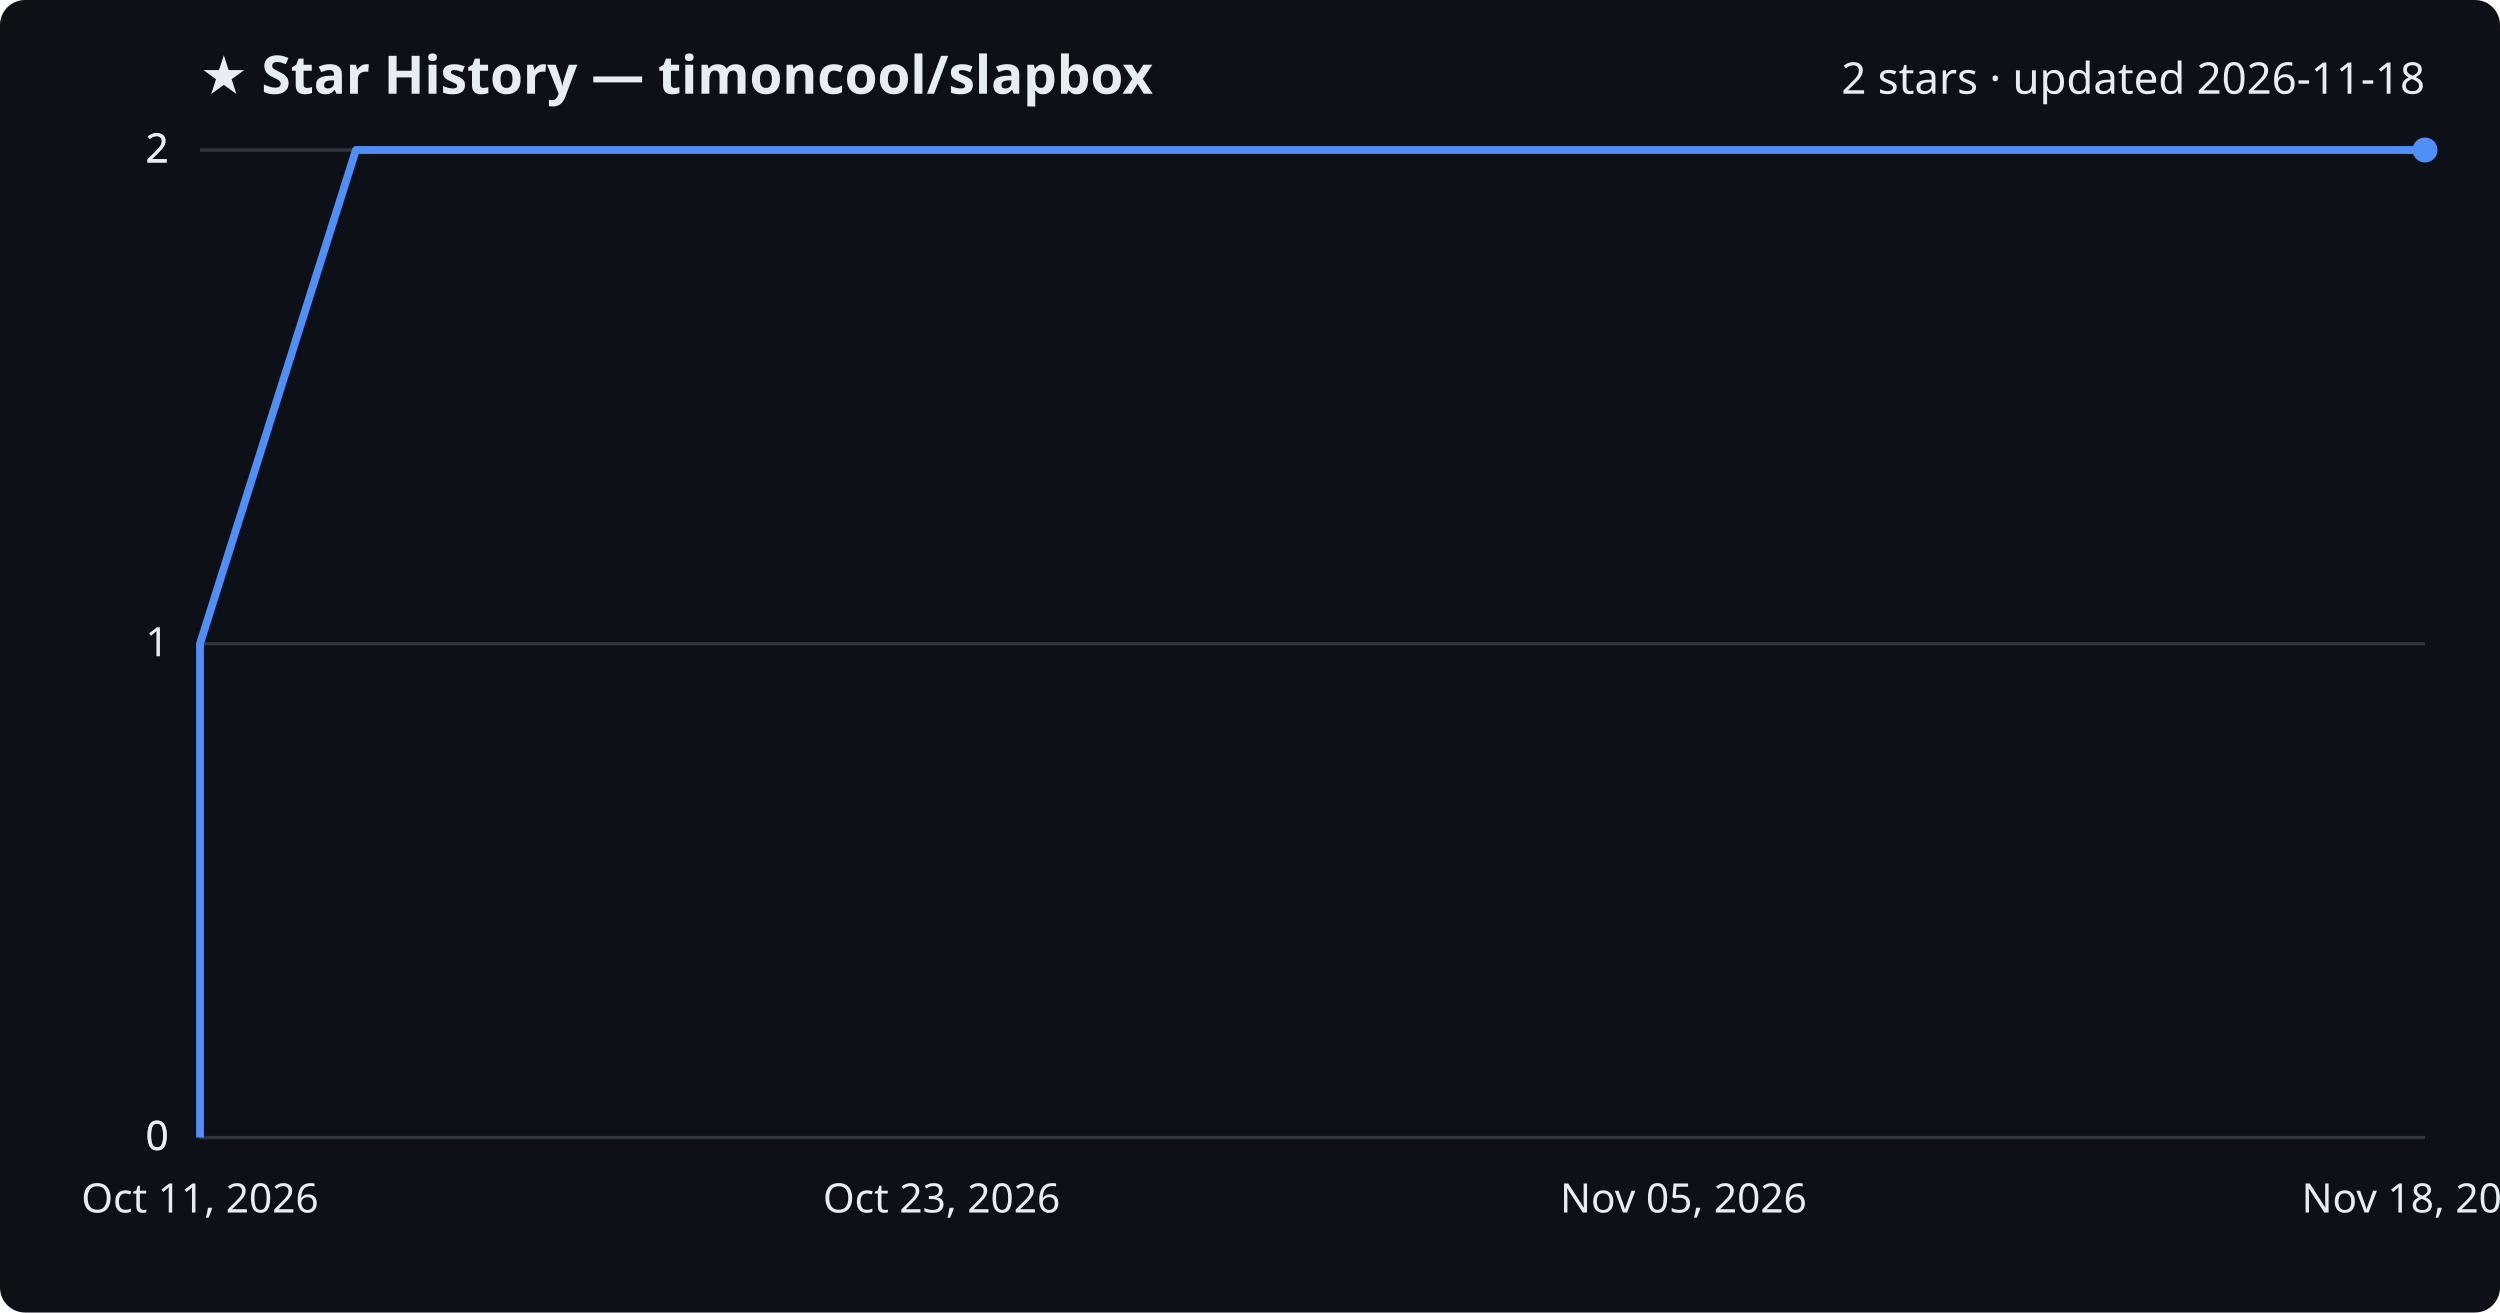
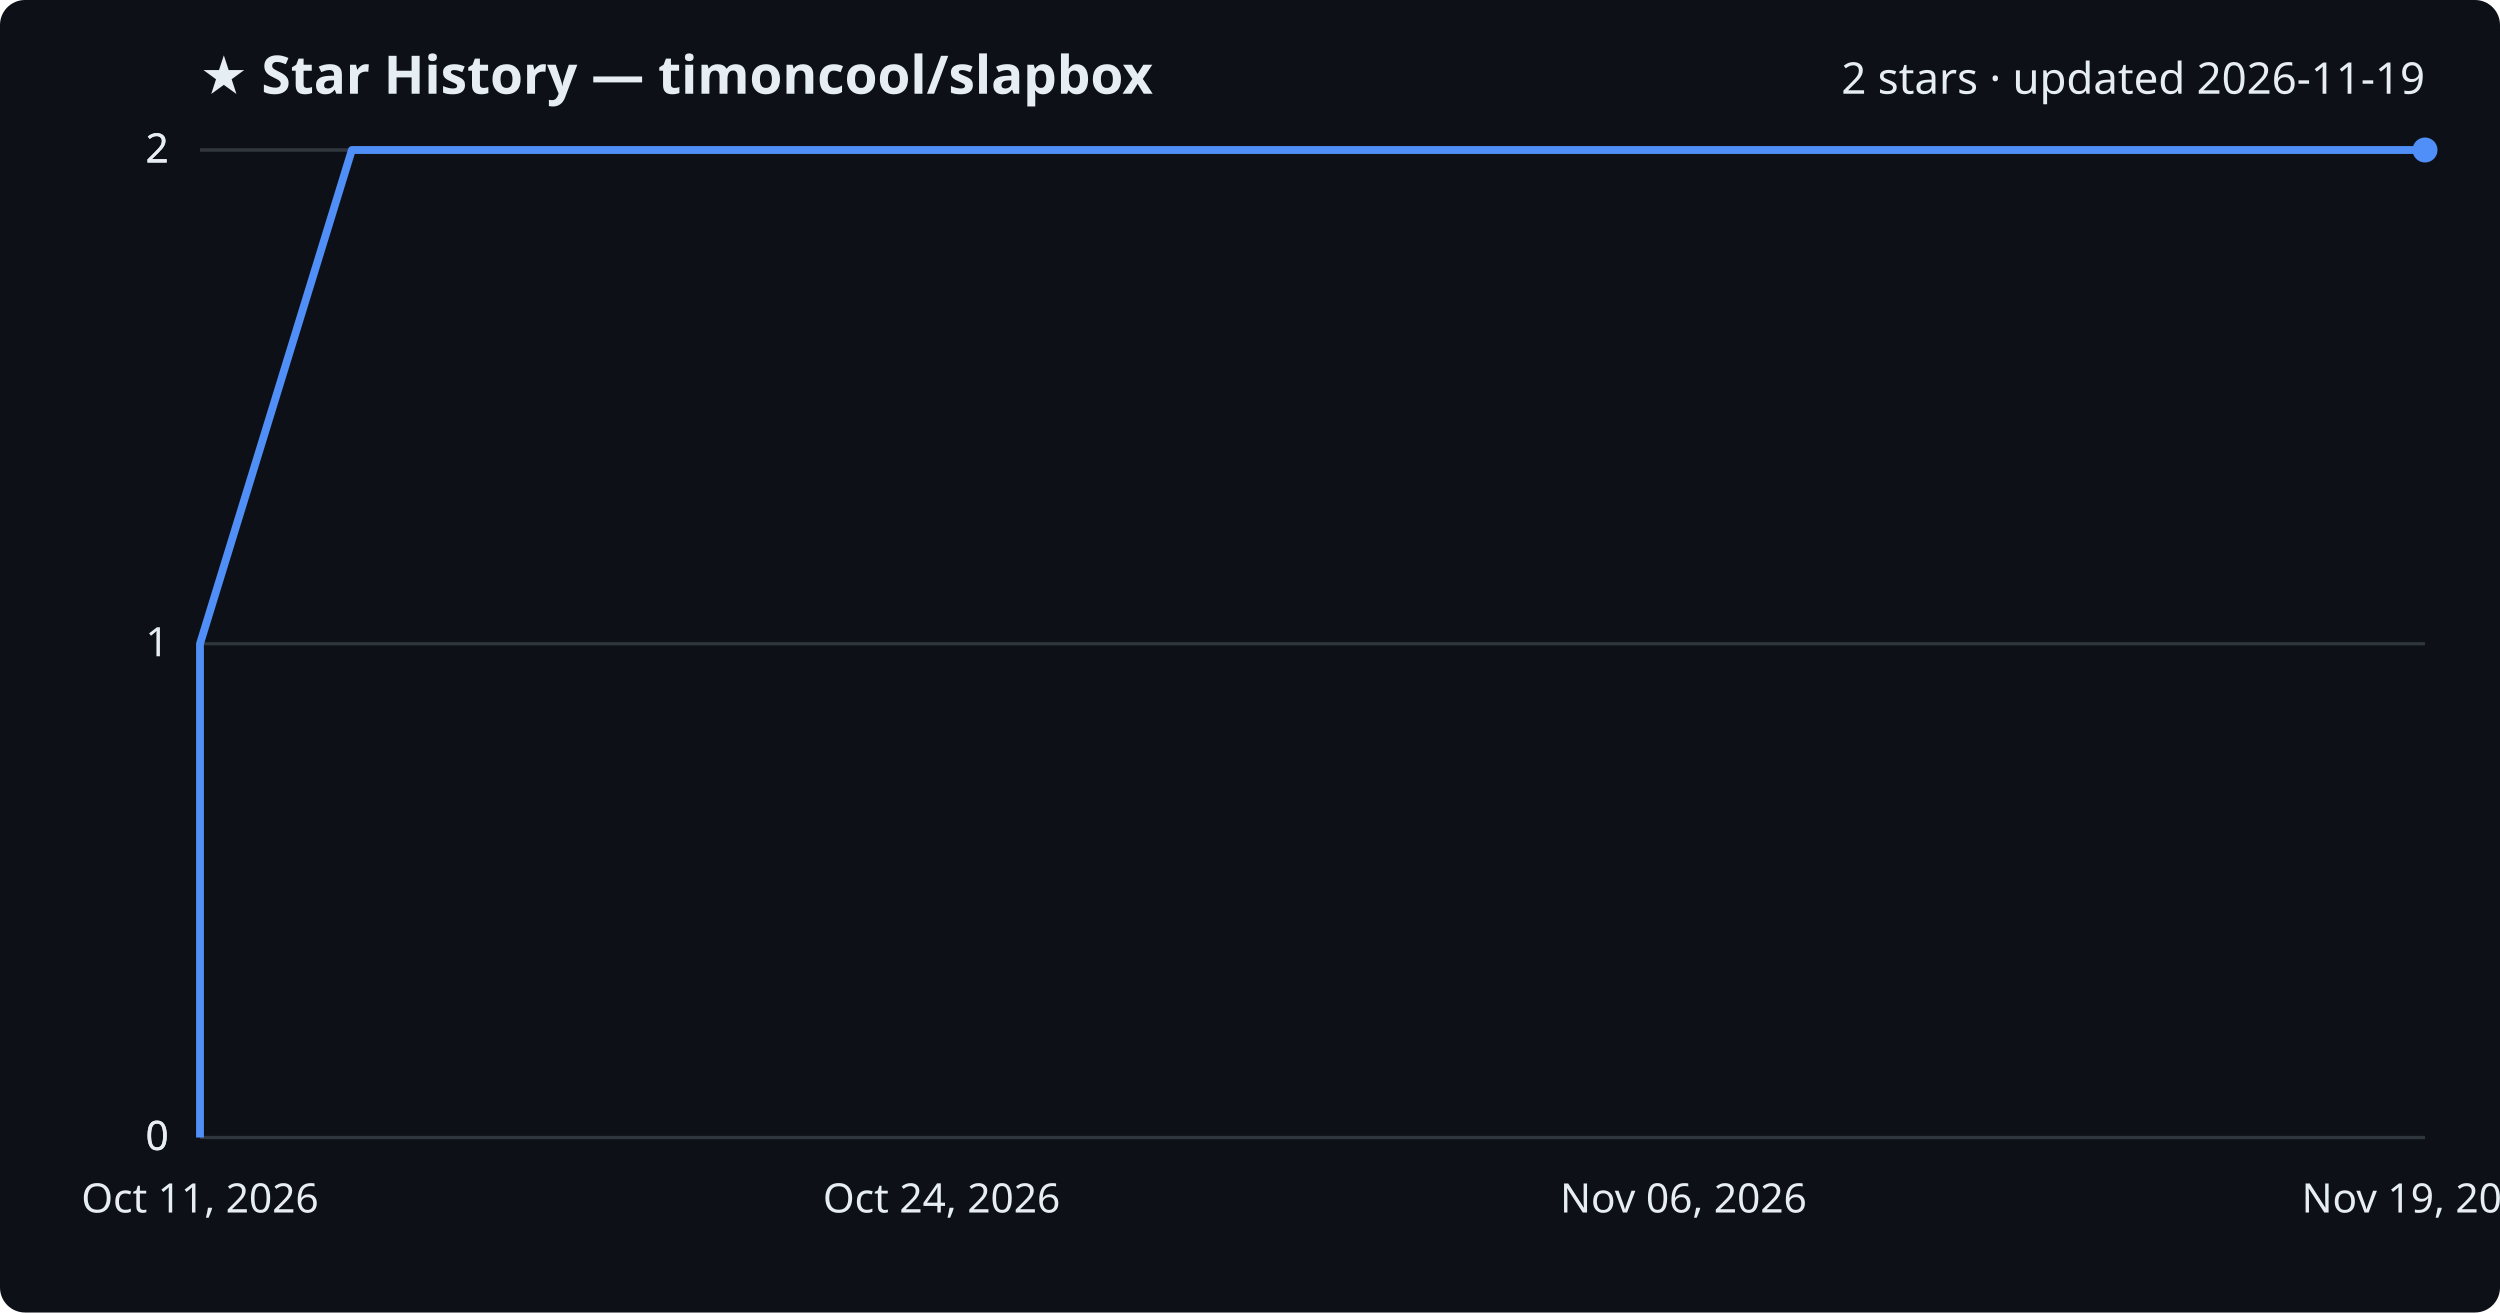
<svg xmlns="http://www.w3.org/2000/svg" viewBox="0 0 800 420" font-family="Segoe UI, sans-serif">
  <rect width="800" height="420" fill="#0d1117" rx="8" />
  <text x="64" y="30" fill="#e6edf3" font-size="17" font-weight="700">★ Star History — timoncool/slapbox</text>
-   <text x="776" y="30" fill="#e6edf3" font-size="14" text-anchor="end">2 stars · updated 2026-11-18</text>
+   <text x="776" y="30" fill="#e6edf3" font-size="14" text-anchor="end">2 stars · updated 2026-11-19</text>
  <line x1="64" y1="364.0" x2="776" y2="364.0" stroke="#30363d" stroke-width="1" />
  <text x="54" y="368.0" fill="#e6edf3" font-size="13" text-anchor="end">0</text>
  <line x1="64" y1="364.0" x2="776" y2="364.0" stroke="#30363d" stroke-width="1" />
  <text x="54" y="368.0" fill="#e6edf3" font-size="13" text-anchor="end">0</text>
  <line x1="64" y1="206.0" x2="776" y2="206.0" stroke="#30363d" stroke-width="1" />
  <text x="54" y="210.0" fill="#e6edf3" font-size="13" text-anchor="end">1</text>
  <line x1="64" y1="48.0" x2="776" y2="48.0" stroke="#30363d" stroke-width="1" />
  <text x="54" y="52.0" fill="#e6edf3" font-size="13" text-anchor="end">2</text>
  <line x1="64" y1="48.0" x2="776" y2="48.0" stroke="#30363d" stroke-width="1" />
  <text x="54" y="52.0" fill="#e6edf3" font-size="13" text-anchor="end">2</text>
-   <path d="M64.0,364.0 L64.0,206.0 L113.9,48.0 L776.0,48.0" fill="none" stroke="#4f8ff7" stroke-width="2.5" stroke-linejoin="round" />
+   <path d="M64.0,364.0 L64.0,206.0 L112.6,48.0 L776.0,48.0" fill="none" stroke="#4f8ff7" stroke-width="2.5" stroke-linejoin="round" />
  <circle cx="776.0" cy="48.0" r="4" fill="#4f8ff7" />
  <text x="64.0" y="388" fill="#e6edf3" font-size="13" text-anchor="middle">Oct 11, 2026</text>
-   <text x="301.3" y="388" fill="#e6edf3" font-size="13" text-anchor="middle">Oct 23, 2026</text>
-   <text x="538.7" y="388" fill="#e6edf3" font-size="13" text-anchor="middle">Nov 05, 2026</text>
-   <text x="776.0" y="388" fill="#e6edf3" font-size="13" text-anchor="middle">Nov 18, 2026</text>
+   <text x="301.3" y="388" fill="#e6edf3" font-size="13" text-anchor="middle">Oct 24, 2026</text>
+   <text x="538.7" y="388" fill="#e6edf3" font-size="13" text-anchor="middle">Nov 06, 2026</text>
+   <text x="776.0" y="388" fill="#e6edf3" font-size="13" text-anchor="middle">Nov 19, 2026</text>
</svg>
